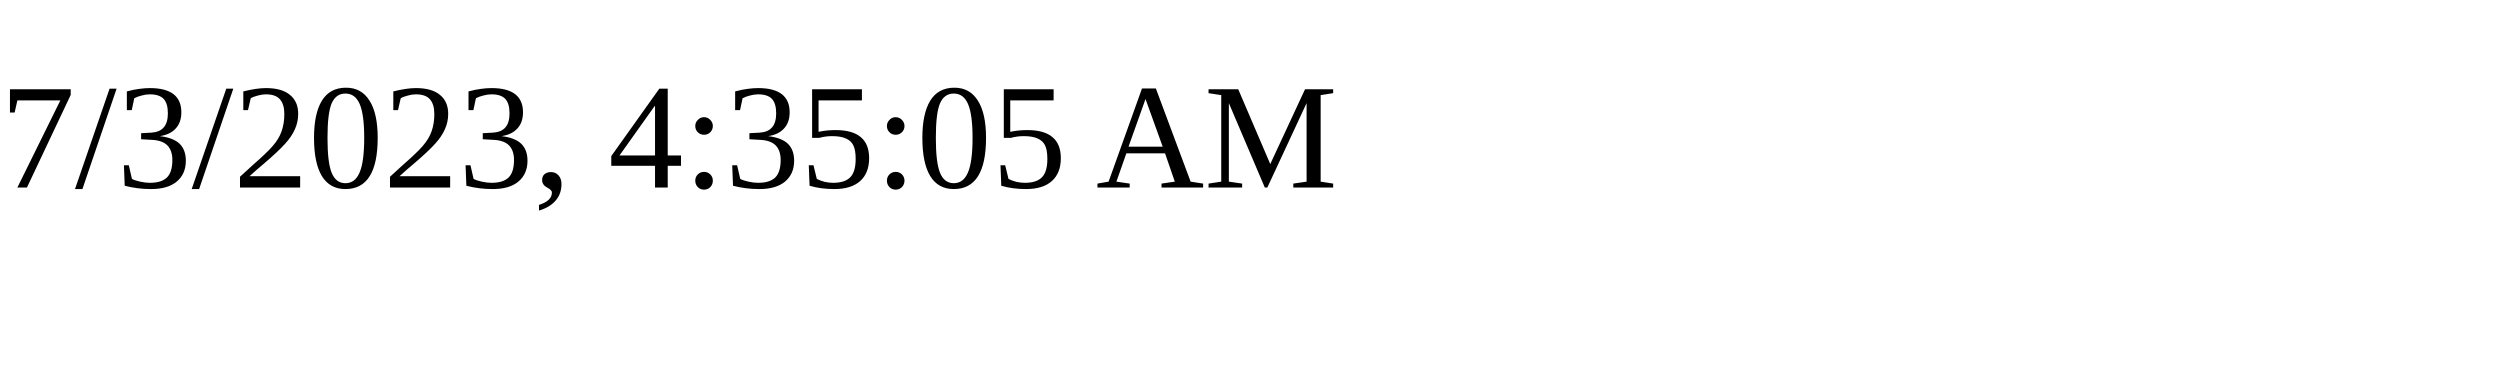
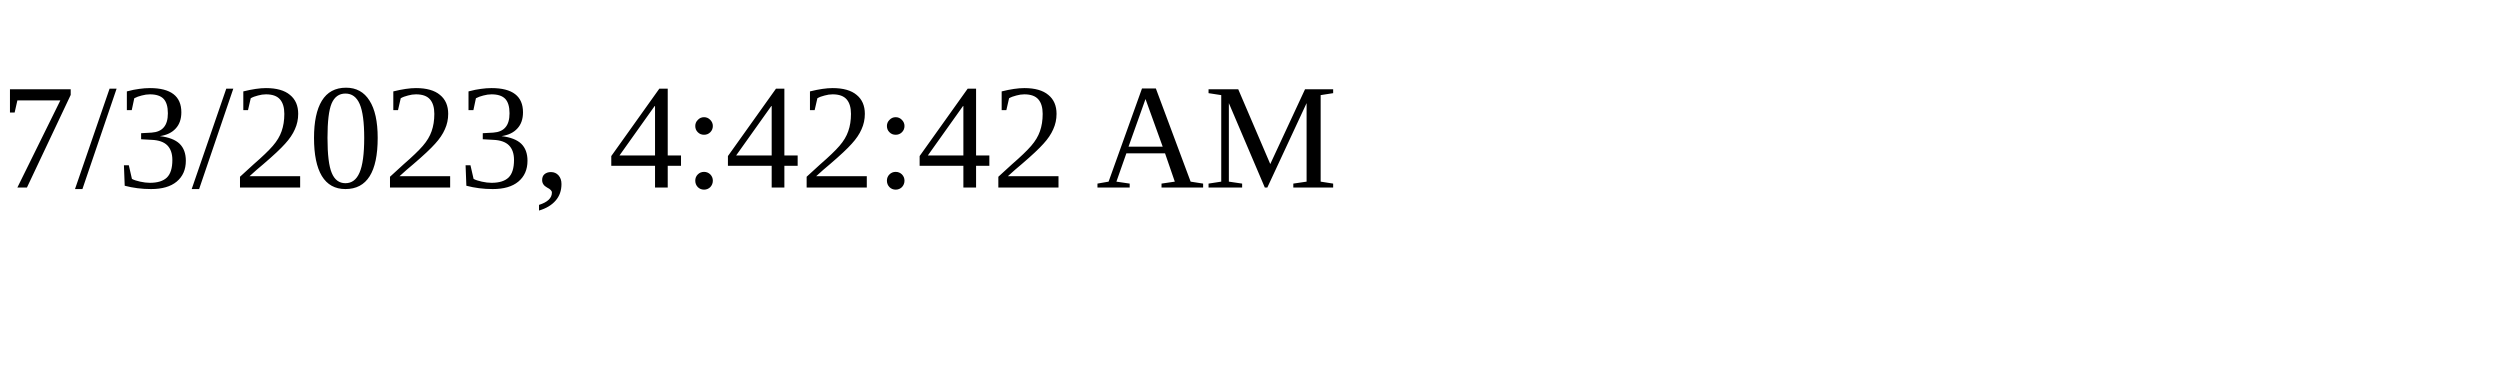
<svg xmlns="http://www.w3.org/2000/svg" height="30" width="200">
-   <text x="0" y="15">7/3/2023, 4:35:05 AM</text>
+   <text x="0" y="15">7/3/2023, 4:42:42 AM</text>
</svg>
